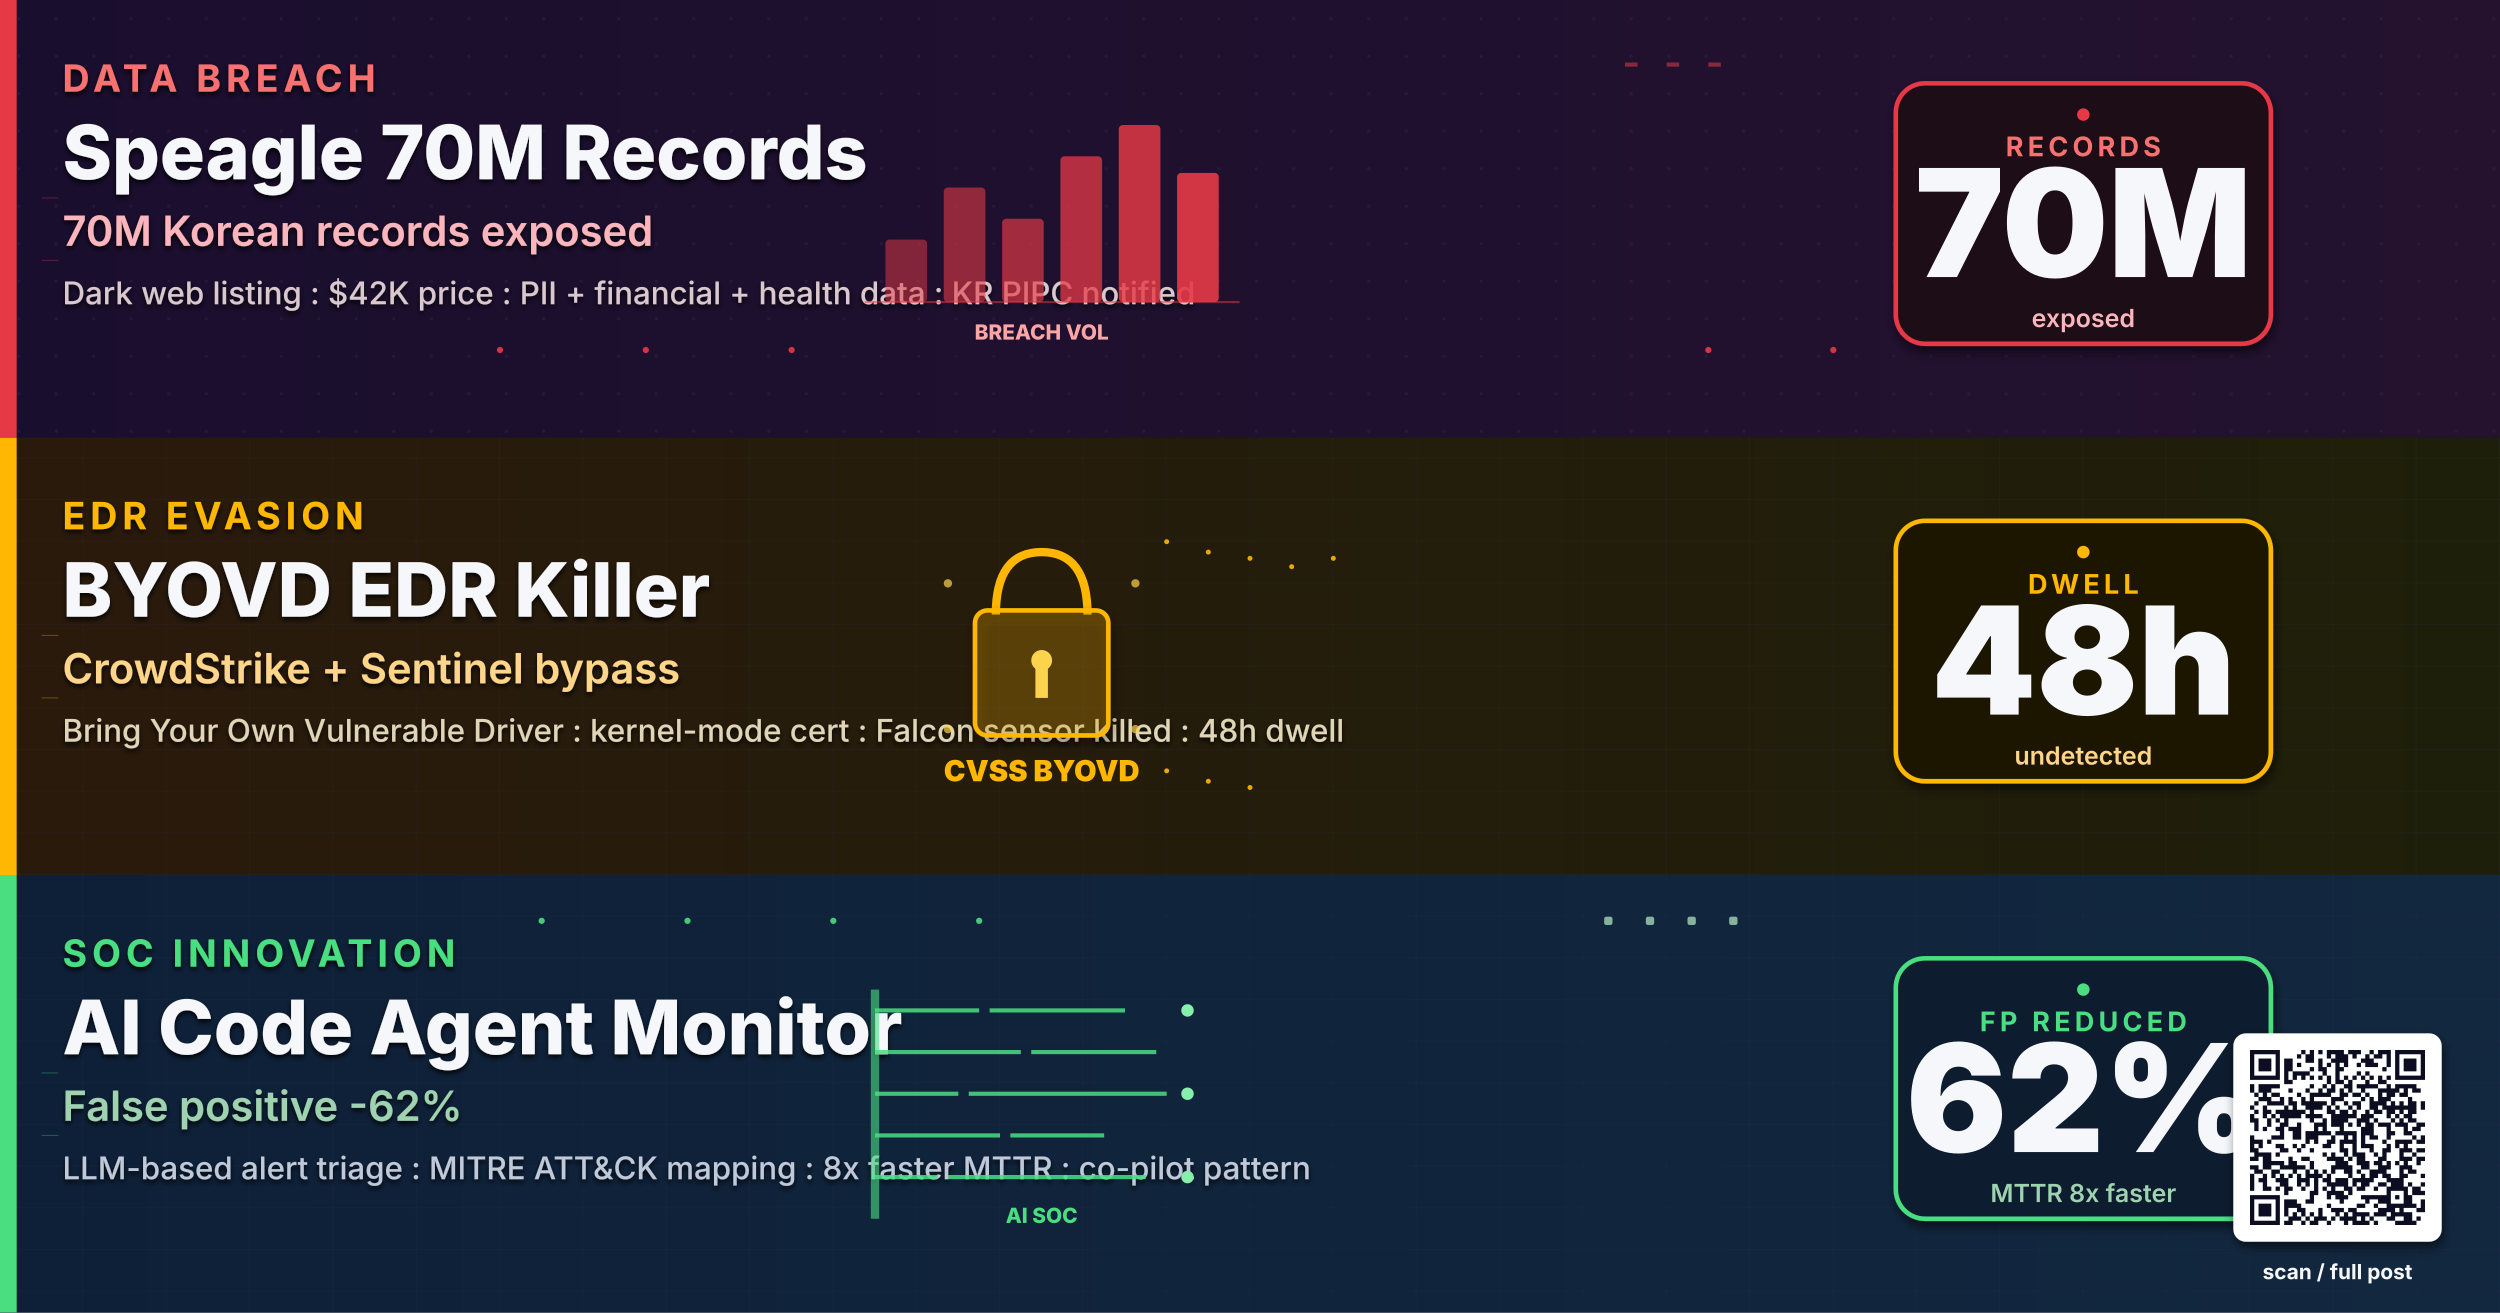
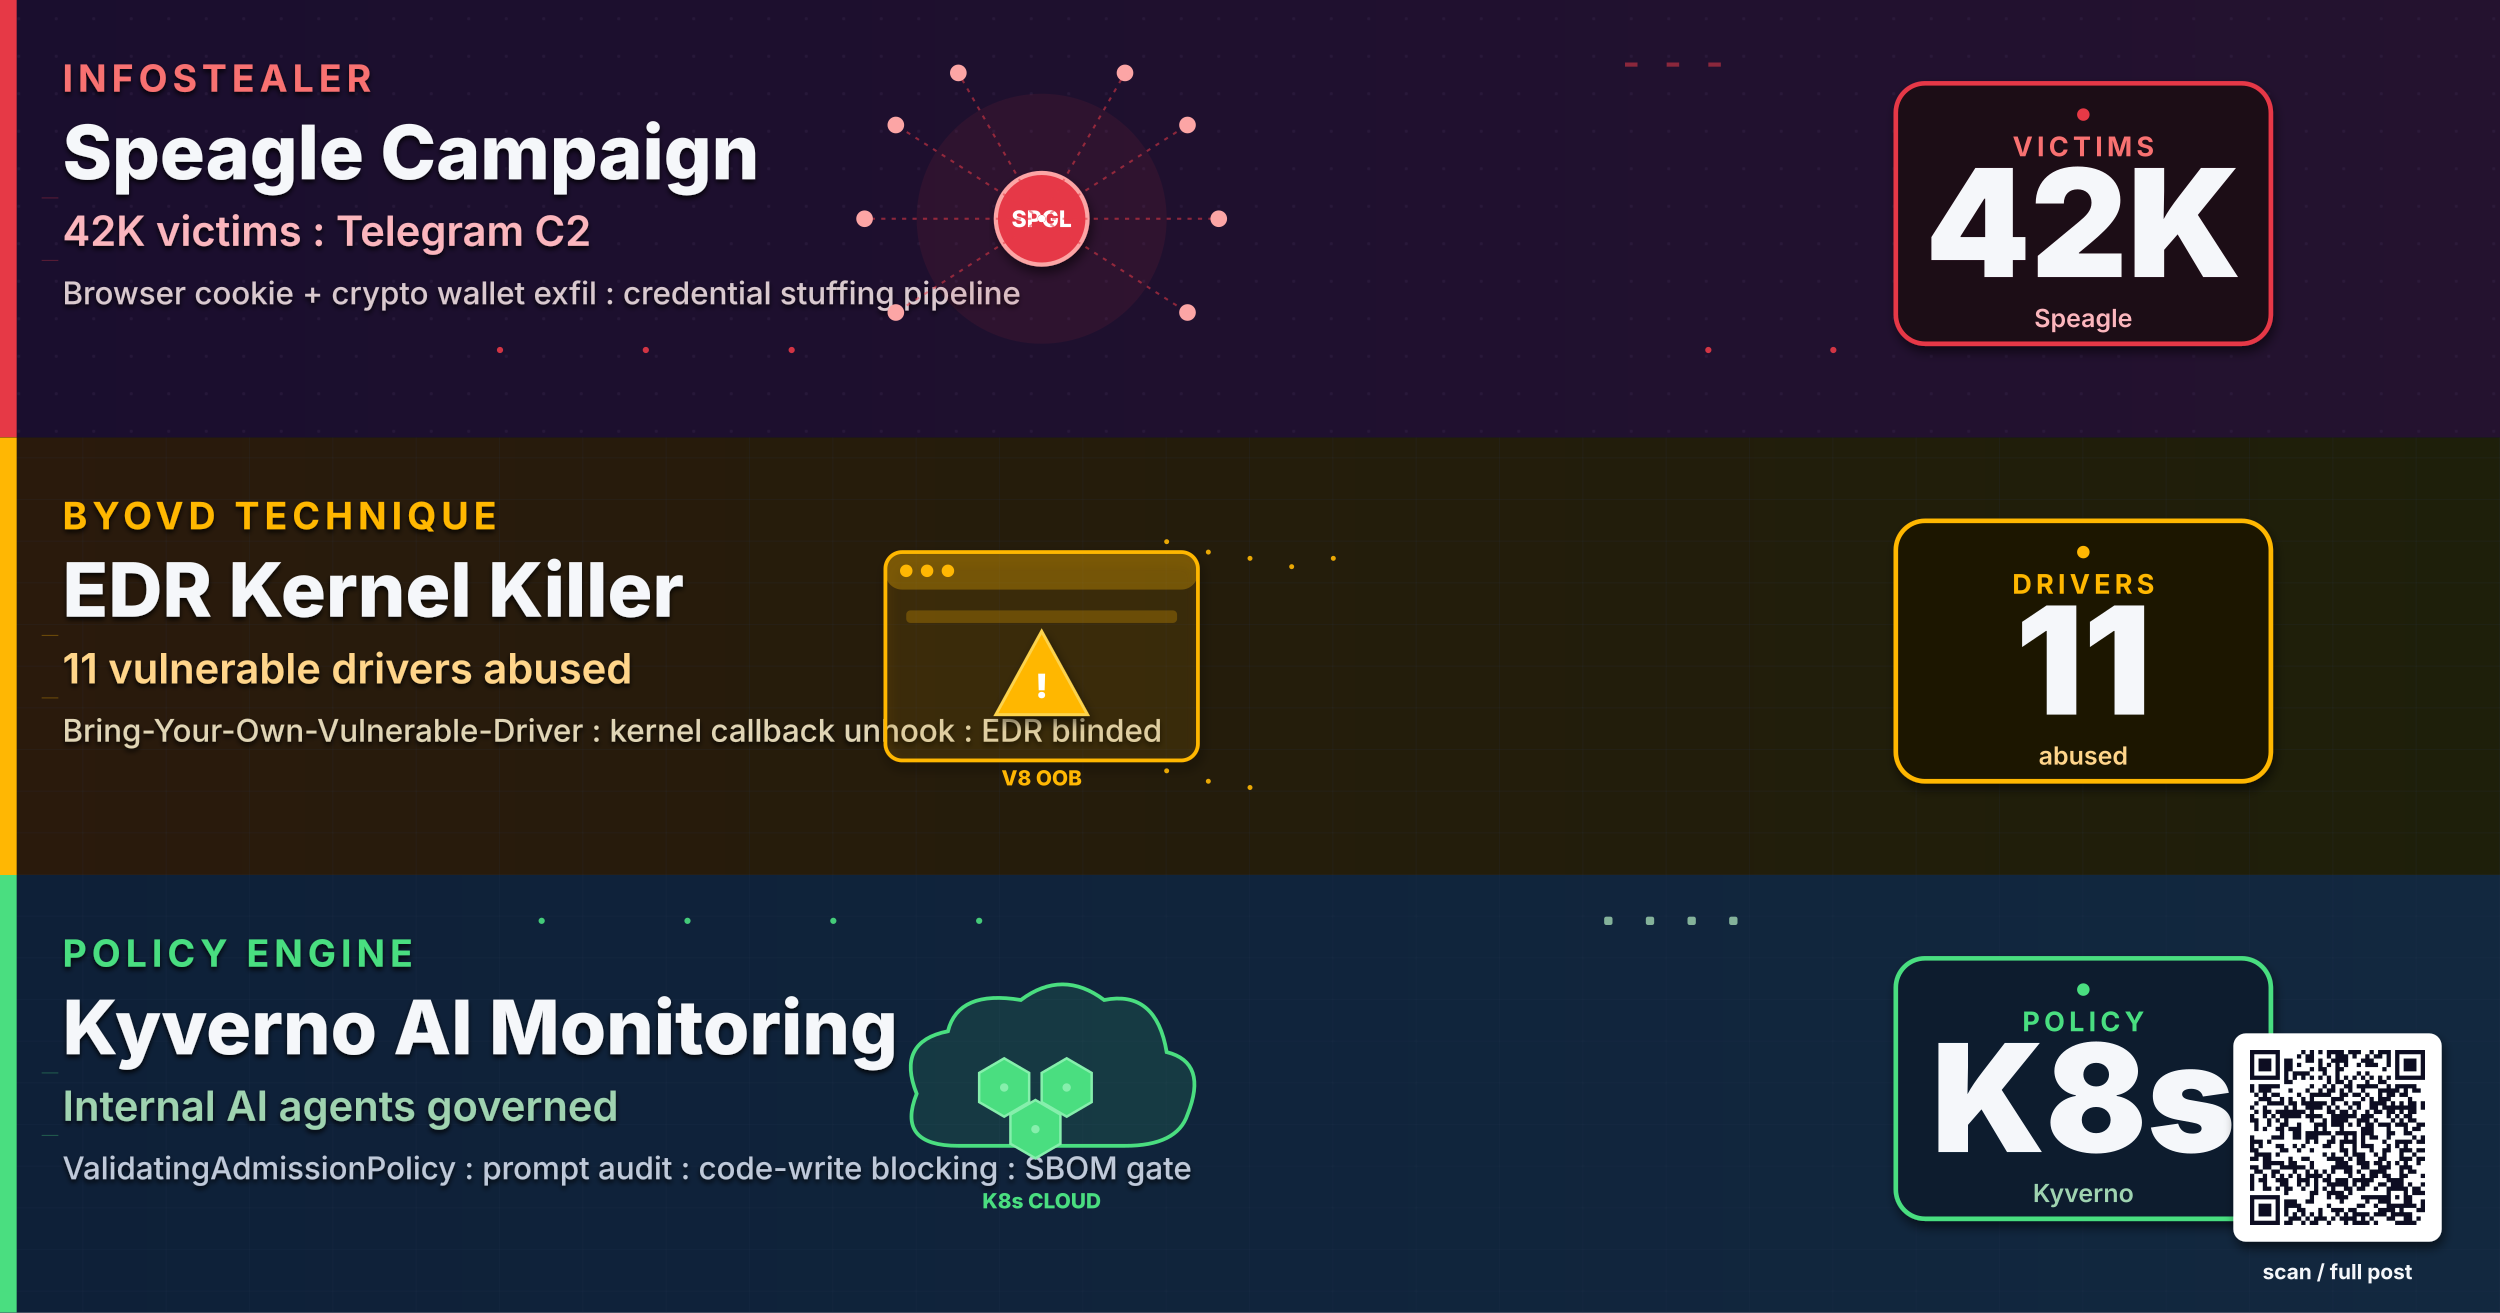
- <svg xmlns="http://www.w3.org/2000/svg" viewBox="0 0 1200 630" width="1200" height="630" role="img" aria-label="Speagle 70M Korean records data breach, BYOVD EDR killer bypasses Falcon Sentinel, AI code agent SOC monitoring">
+ <svg xmlns="http://www.w3.org/2000/svg" viewBox="0 0 1200 630" width="1200" height="630" role="img" aria-label="Speagle infostealer, BYOVD EDR killer, Kyverno AI code agent monitoring">
  <defs>
-     <linearGradient id="bgSpreadF" x1="0%" y1="0%" x2="100%" y2="100%">
+     <linearGradient id="bgSpreadMA06" x1="0%" y1="0%" x2="100%" y2="100%">
      <stop offset="0%" stop-color="#0A1226" />
      <stop offset="50%" stop-color="#0C1430" />
      <stop offset="100%" stop-color="#131038" />
    </linearGradient>
-     <linearGradient id="bandAF" x1="0%" y1="0%" x2="100%" y2="0%">
+     <linearGradient id="bandAMA06" x1="0%" y1="0%" x2="100%" y2="0%">
      <stop offset="0%" stop-color="#1A0E2E" />
      <stop offset="100%" stop-color="#24122F" />
    </linearGradient>
-     <linearGradient id="bandBF" x1="0%" y1="0%" x2="100%" y2="0%">
+     <linearGradient id="bandBMA06" x1="0%" y1="0%" x2="100%" y2="0%">
      <stop offset="0%" stop-color="#2A1A0C" />
      <stop offset="100%" stop-color="#1E1F0A" />
    </linearGradient>
-     <linearGradient id="bandCF" x1="0%" y1="0%" x2="100%" y2="0%">
+     <linearGradient id="bandCMA06" x1="0%" y1="0%" x2="100%" y2="0%">
      <stop offset="0%" stop-color="#0E2038" />
      <stop offset="100%" stop-color="#12283F" />
    </linearGradient>
    <filter id="softShadow" x="-10%" y="-10%" width="130%" height="130%">
      <feGaussianBlur in="SourceAlpha" stdDeviation="2.5" />
      <feOffset dx="1" dy="3" />
      <feComponentTransfer>
        <feFuncA type="linear" slope="0.55" />
      </feComponentTransfer>
      <feMerge>
        <feMergeNode />
        <feMergeNode in="SourceGraphic" />
      </feMerge>
    </filter>
    <filter id="textShadow" x="-5%" y="-5%" width="110%" height="110%">
      <feGaussianBlur in="SourceAlpha" stdDeviation="1.2" />
      <feOffset dx="0" dy="1.5" />
      <feComponentTransfer>
        <feFuncA type="linear" slope="0.85" />
      </feComponentTransfer>
      <feMerge>
        <feMergeNode />
        <feMergeNode in="SourceGraphic" />
      </feMerge>
    </filter>
    <pattern id="ledgerGrid" x="0" y="0" width="40" height="20" patternUnits="userSpaceOnUse">
      <path d="M0 20 L40 20" stroke="#2A3A56" stroke-width="0.4" opacity="0.5" />
      <path d="M40 0 L40 20" stroke="#2A3A56" stroke-width="0.4" opacity="0.5" />
    </pattern>
    <pattern id="circuitDot" x="0" y="0" width="18" height="18" patternUnits="userSpaceOnUse">
      <circle cx="9" cy="9" r="0.8" fill="#3A2A4E" opacity="0.55" />
    </pattern>
  </defs>
-   <rect width="1200" height="630" fill="url(#bgSpreadF)" />
+   <rect width="1200" height="630" fill="url(#bgSpreadMA06)" />
  <g>
-     <rect x="0" y="0" width="1200" height="210" fill="url(#bandAF)" />
+     <rect x="0" y="0" width="1200" height="210" fill="url(#bandAMA06)" />
    <rect x="0" y="0" width="1200" height="210" fill="url(#circuitDot)" opacity="0.6" />
    <rect x="0" y="0" width="8" height="210" fill="#E63946" />
    <g filter="url(#textShadow)">
-       <text x="30" y="44" font-family="Inter, Helvetica, Arial, sans-serif" font-size="18" font-weight="700" letter-spacing="2.4" fill="#F87171">DATA BREACH</text>
-       <text x="30" y="86" font-family="Inter, Helvetica, Arial, sans-serif" font-size="36" font-weight="800" fill="#F5F7FA">Speagle 70M Records</text>
-       <text x="30" y="118" font-family="Inter, Helvetica, Arial, sans-serif" font-size="20" font-weight="600" fill="#FBB6BD">70M Korean records exposed</text>
-       <text x="30" y="146" font-family="Inter, Helvetica, Arial, sans-serif" font-size="15" font-weight="500" fill="#D9C9CE">Dark web listing : $42K price : PII + financial + health data : KR PIPC notified</text>
+       <text x="30" y="44" font-family="Inter, Helvetica, Arial, sans-serif" font-size="18" font-weight="700" letter-spacing="2.4" fill="#F87171">INFOSTEALER</text>
+       <text x="30" y="86" font-family="Inter, Helvetica, Arial, sans-serif" font-size="36" font-weight="800" fill="#F5F7FA">Speagle Campaign</text>
+       <text x="30" y="118" font-family="Inter, Helvetica, Arial, sans-serif" font-size="20" font-weight="600" fill="#FBB6BD">42K victims : Telegram C2</text>
+       <text x="30" y="146" font-family="Inter, Helvetica, Arial, sans-serif" font-size="15" font-weight="500" fill="#D9C9CE">Browser cookie + crypto wallet exfil : credential stuffing pipeline</text>
    </g>
    <g transform="translate(500,105)">
-       <line x1="-85" y1="40" x2="95" y2="40" stroke="#E63946" stroke-width="1" opacity="0.5" />
-       <rect x="-75" y="10" width="20" height="30" rx="2" fill="#E63946" opacity="0.5">
-         <animate attributeName="height" values="20;30;20" dur="1.6s" repeatCount="indefinite" />
-         <animate attributeName="y" values="20;10;20" dur="1.6s" repeatCount="indefinite" />
-       </rect>
-       <rect x="-47" y="-15" width="20" height="55" rx="2" fill="#E63946" opacity="0.58">
-         <animate attributeName="height" values="45;55;45" dur="1.8s" repeatCount="indefinite" />
-         <animate attributeName="y" values="-5;-15;-5" dur="1.8s" repeatCount="indefinite" />
-       </rect>
-       <rect x="-19" y="0" width="20" height="40" rx="2" fill="#E63946" opacity="0.66">
-         <animate attributeName="height" values="30;40;30" dur="2.0s" repeatCount="indefinite" />
-         <animate attributeName="y" values="10;0;10" dur="2.0s" repeatCount="indefinite" />
-       </rect>
-       <rect x="9" y="-30" width="20" height="70" rx="2" fill="#E63946" opacity="0.74">
-         <animate attributeName="height" values="60;70;60" dur="2.2s" repeatCount="indefinite" />
-         <animate attributeName="y" values="-20;-30;-20" dur="2.2s" repeatCount="indefinite" />
-       </rect>
-       <rect x="37" y="-45" width="20" height="85" rx="2" fill="#E63946" opacity="0.82">
-         <animate attributeName="height" values="75;85;75" dur="2.4s" repeatCount="indefinite" />
-         <animate attributeName="y" values="-35;-45;-35" dur="2.4s" repeatCount="indefinite" />
-       </rect>
-       <rect x="65" y="-22" width="20" height="62" rx="2" fill="#E63946" opacity="0.9">
-         <animate attributeName="height" values="52;62;52" dur="2.6s" repeatCount="indefinite" />
-         <animate attributeName="y" values="-12;-22;-12" dur="2.6s" repeatCount="indefinite" />
-       </rect>
-       <text y="58" text-anchor="middle" font-family="Inter, monospace" font-size="10" font-weight="800" fill="#FCA5A5">BREACH VOL</text>
+       <circle r="60" fill="#E63946" fill-opacity="0.08">
+         <animate attributeName="r" values="50;70;50" dur="3s" repeatCount="indefinite" />
+       </circle>
+       <circle r="22" fill="#E63946" stroke="#FCA5A5" stroke-width="2" filter="url(#softShadow)" />
+       <text y="4" text-anchor="middle" font-family="Inter, monospace" font-size="11" font-weight="800" fill="#FFF">SPGL</text>
+       <g stroke="#E63946" stroke-width="1" stroke-dasharray="2 3" fill="none" opacity="0.55">
+         <line x1="0" y1="0" x2="70" y2="-45" />
+         <line x1="0" y1="0" x2="85" y2="0" />
+         <line x1="0" y1="0" x2="70" y2="45" />
+         <line x1="0" y1="0" x2="-70" y2="-45" />
+         <line x1="0" y1="0" x2="-85" y2="0" />
+         <line x1="0" y1="0" x2="-70" y2="45" />
+         <line x1="0" y1="0" x2="40" y2="-70" />
+         <line x1="0" y1="0" x2="-40" y2="-70" />
+       </g>
+       <g fill="#FCA5A5">
+         <circle cx="70" cy="-45" r="4">
+           <animate attributeName="opacity" values="0.3;1;0.3" dur="1.8s" repeatCount="indefinite" />
+         </circle>
+         <circle cx="85" cy="0" r="4">
+           <animate attributeName="opacity" values="0.3;1;0.3" dur="2.1s" repeatCount="indefinite" />
+         </circle>
+         <circle cx="70" cy="45" r="4">
+           <animate attributeName="opacity" values="0.3;1;0.3" dur="2.4s" repeatCount="indefinite" />
+         </circle>
+         <circle cx="-70" cy="-45" r="4">
+           <animate attributeName="opacity" values="0.3;1;0.3" dur="1.9s" repeatCount="indefinite" />
+         </circle>
+         <circle cx="-85" cy="0" r="4">
+           <animate attributeName="opacity" values="0.3;1;0.3" dur="2.3s" repeatCount="indefinite" />
+         </circle>
+         <circle cx="-70" cy="45" r="4">
+           <animate attributeName="opacity" values="0.3;1;0.3" dur="2.0s" repeatCount="indefinite" />
+         </circle>
+         <circle cx="40" cy="-70" r="4">
+           <animate attributeName="opacity" values="0.3;1;0.3" dur="2.5s" repeatCount="indefinite" />
+         </circle>
+         <circle cx="-40" cy="-70" r="4">
+           <animate attributeName="opacity" values="0.3;1;0.3" dur="1.7s" repeatCount="indefinite" />
+         </circle>
+       </g>
+       <g fill="#FFF">
+         <circle r="1.6">
+           <animateMotion path="M0 0 L70 -45" dur="1.9s" repeatCount="indefinite" />
+         </circle>
+         <circle r="1.6">
+           <animateMotion path="M0 0 L85 0" dur="2.1s" repeatCount="indefinite" />
+         </circle>
+         <circle r="1.6">
+           <animateMotion path="M0 0 L-70 -45" dur="2.0s" repeatCount="indefinite" />
+         </circle>
+         <circle r="1.6">
+           <animateMotion path="M0 0 L-85 0" dur="2.3s" repeatCount="indefinite" />
+         </circle>
+       </g>
    </g>
    <g transform="translate(990,105)" filter="url(#softShadow)">
      <rect x="-80" y="-65" width="180" height="125" rx="14" fill="#1E0A14" stroke="#E63946" stroke-width="2.2" />
-       <text x="10" y="-30" text-anchor="middle" font-family="Inter, Helvetica, Arial, sans-serif" font-size="13" font-weight="700" letter-spacing="2" fill="#F87171">RECORDS</text>
-       <text x="10" y="28" text-anchor="middle" font-family="Inter, Helvetica, Arial, sans-serif" font-size="72" font-weight="900" fill="#F5F7FA">70M</text>
-       <text x="10" y="52" text-anchor="middle" font-family="Inter, Helvetica, Arial, sans-serif" font-size="12" font-weight="600" fill="#FBB6BD">exposed</text>
+       <text x="10" y="-30" text-anchor="middle" font-family="Inter, Helvetica, Arial, sans-serif" font-size="13" font-weight="700" letter-spacing="2" fill="#F87171">VICTIMS</text>
+       <text x="10" y="28" text-anchor="middle" font-family="Inter, Helvetica, Arial, sans-serif" font-size="72" font-weight="900" fill="#F5F7FA">42K</text>
+       <text x="10" y="52" text-anchor="middle" font-family="Inter, Helvetica, Arial, sans-serif" font-size="12" font-weight="600" fill="#FBB6BD">Speagle</text>
    </g>
    <g transform="translate(990,105)">
      <circle cx="10" cy="-50" r="3" fill="#E63946">
        <animate attributeName="opacity" values="0.2;1;0.2" dur="1.8s" repeatCount="indefinite" />
      </circle>
    </g>
  </g>
  <g>
-     <rect x="0" y="210" width="1200" height="210" fill="url(#bandBF)" />
+     <rect x="0" y="210" width="1200" height="210" fill="url(#bandBMA06)" />
    <rect x="0" y="210" width="1200" height="210" fill="url(#ledgerGrid)" opacity="0.6" />
    <rect x="0" y="210" width="8" height="210" fill="#FFB703" />
    <g filter="url(#textShadow)">
-       <text x="30" y="254" font-family="Inter, Helvetica, Arial, sans-serif" font-size="18" font-weight="700" letter-spacing="2.4" fill="#FFB703">EDR EVASION</text>
-       <text x="30" y="296" font-family="Inter, Helvetica, Arial, sans-serif" font-size="36" font-weight="800" fill="#F5F7FA">BYOVD EDR Killer</text>
-       <text x="30" y="328" font-family="Inter, Helvetica, Arial, sans-serif" font-size="20" font-weight="600" fill="#FFD58A">CrowdStrike + Sentinel bypass</text>
-       <text x="30" y="356" font-family="Inter, Helvetica, Arial, sans-serif" font-size="15" font-weight="500" fill="#E0D5B6">Bring Your Own Vulnerable Driver : kernel-mode cert : Falcon sensor killed : 48h dwell</text>
+       <text x="30" y="254" font-family="Inter, Helvetica, Arial, sans-serif" font-size="18" font-weight="700" letter-spacing="2.4" fill="#FFB703">BYOVD TECHNIQUE</text>
+       <text x="30" y="296" font-family="Inter, Helvetica, Arial, sans-serif" font-size="36" font-weight="800" fill="#F5F7FA">EDR Kernel Killer</text>
+       <text x="30" y="328" font-family="Inter, Helvetica, Arial, sans-serif" font-size="20" font-weight="600" fill="#FFD58A">11 vulnerable drivers abused</text>
+       <text x="30" y="356" font-family="Inter, Helvetica, Arial, sans-serif" font-size="15" font-weight="500" fill="#E0D5B6">Bring-Your-Own-Vulnerable-Driver : kernel callback unhook : EDR blinded</text>
    </g>
    <g transform="translate(500,315)">
-       <path d="M-22 -20 Q-22 -50 0 -50 Q22 -50 22 -20" stroke="#FFB703" stroke-width="4" fill="none" />
-       <rect x="-32" y="-22" width="64" height="60" rx="6" fill="#FFB703" fill-opacity="0.2" stroke="#FFB703" stroke-width="2.2" filter="url(#softShadow)" />
-       <circle r="5" fill="#FCD34D" cy="2" />
-       <rect x="-3" y="2" width="6" height="18" fill="#FCD34D" />
-       <text y="60" text-anchor="middle" font-family="Inter, monospace" font-size="14" font-weight="900" fill="#FFB703">CVSS BYOVD</text>
-       <g fill="#FCD34D" opacity="0.7">
-         <circle cx="-45" cy="-35" r="2">
-           <animate attributeName="opacity" values="0.2;1;0.2" dur="1.8s" repeatCount="indefinite" />
-         </circle>
-         <circle cx="45" cy="-35" r="2">
-           <animate attributeName="opacity" values="0.2;1;0.2" dur="2.1s" repeatCount="indefinite" />
-         </circle>
-         <circle cx="-45" cy="35" r="2">
-           <animate attributeName="opacity" values="0.2;1;0.2" dur="2.3s" repeatCount="indefinite" />
-         </circle>
-         <circle cx="45" cy="35" r="2">
-           <animate attributeName="opacity" values="0.2;1;0.2" dur="1.9s" repeatCount="indefinite" />
-         </circle>
-       </g>
+       <rect x="-75" y="-50" width="150" height="100" rx="8" fill="#FFB703" fill-opacity="0.08" stroke="#FFB703" stroke-width="1.8" filter="url(#softShadow)" />
+       <rect x="-75" y="-50" width="150" height="18" rx="8" fill="#FFB703" fill-opacity="0.3" />
+       <g fill="#FFB703">
+         <circle cx="-65" cy="-41" r="3" />
+         <circle cx="-55" cy="-41" r="3" />
+         <circle cx="-45" cy="-41" r="3" />
+       </g>
+       <rect x="-65" y="-22" width="130" height="6" rx="2" fill="#FFB703" fill-opacity="0.25" />
+       <g transform="translate(0,10)">
+         <polygon points="0,-22 22,18 -22,18" fill="#FFB703" stroke="#FCD34D" stroke-width="1.4" filter="url(#softShadow)">
+           <animate attributeName="opacity" values="0.7;1;0.7" dur="1.4s" repeatCount="indefinite" />
+         </polygon>
+         <text y="10" text-anchor="middle" font-family="Inter, monospace" font-size="16" font-weight="900" fill="#FFF">!</text>
+       </g>
+       <text y="62" text-anchor="middle" font-family="Inter, monospace" font-size="10" font-weight="800" fill="#FFB703">V8 OOB</text>
    </g>
    <g transform="translate(990,315)" filter="url(#softShadow)">
      <rect x="-80" y="-65" width="180" height="125" rx="14" fill="#1E1805" stroke="#FFB703" stroke-width="2.2" />
-       <text x="10" y="-30" text-anchor="middle" font-family="Inter, Helvetica, Arial, sans-serif" font-size="13" font-weight="700" letter-spacing="2" fill="#FFB703">DWELL</text>
-       <text x="10" y="28" text-anchor="middle" font-family="Inter, Helvetica, Arial, sans-serif" font-size="72" font-weight="900" fill="#F5F7FA">48h</text>
-       <text x="10" y="52" text-anchor="middle" font-family="Inter, Helvetica, Arial, sans-serif" font-size="12" font-weight="600" fill="#FFD58A">undetected</text>
+       <text x="10" y="-30" text-anchor="middle" font-family="Inter, Helvetica, Arial, sans-serif" font-size="13" font-weight="700" letter-spacing="2" fill="#FFB703">DRIVERS</text>
+       <text x="10" y="28" text-anchor="middle" font-family="Inter, Helvetica, Arial, sans-serif" font-size="72" font-weight="900" fill="#F5F7FA">11</text>
+       <text x="10" y="52" text-anchor="middle" font-family="Inter, Helvetica, Arial, sans-serif" font-size="12" font-weight="600" fill="#FFD58A">abused</text>
    </g>
    <g transform="translate(990,315)">
      <circle cx="10" cy="-50" r="3" fill="#FFB703">
        <animate attributeName="opacity" values="0.2;1;0.2" dur="1.8s" repeatCount="indefinite" />
      </circle>
    </g>
  </g>
  <g>
-     <rect x="0" y="420" width="1200" height="210" fill="url(#bandCF)" />
+     <rect x="0" y="420" width="1200" height="210" fill="url(#bandCMA06)" />
    <rect x="0" y="420" width="1200" height="210" fill="url(#ledgerGrid)" opacity="0.6" />
    <rect x="0" y="420" width="8" height="210" fill="#4ADE80" />
    <g filter="url(#textShadow)">
-       <text x="30" y="464" font-family="Inter, Helvetica, Arial, sans-serif" font-size="18" font-weight="700" letter-spacing="2.4" fill="#4ADE80">SOC INNOVATION</text>
-       <text x="30" y="506" font-family="Inter, Helvetica, Arial, sans-serif" font-size="36" font-weight="800" fill="#F5F7FA">AI Code Agent Monitor</text>
-       <text x="30" y="538" font-family="Inter, Helvetica, Arial, sans-serif" font-size="20" font-weight="600" fill="#9FD3B0">False positive -62%</text>
-       <text x="30" y="566" font-family="Inter, Helvetica, Arial, sans-serif" font-size="15" font-weight="500" fill="#BFC9D9">LLM-based alert triage : MITRE ATT&amp;CK mapping : 8x faster MTTR : co-pilot pattern</text>
+       <text x="30" y="464" font-family="Inter, Helvetica, Arial, sans-serif" font-size="18" font-weight="700" letter-spacing="2.4" fill="#4ADE80">POLICY ENGINE</text>
+       <text x="30" y="506" font-family="Inter, Helvetica, Arial, sans-serif" font-size="36" font-weight="800" fill="#F5F7FA">Kyverno AI Monitoring</text>
+       <text x="30" y="538" font-family="Inter, Helvetica, Arial, sans-serif" font-size="20" font-weight="600" fill="#9FD3B0">Internal AI agents governed</text>
+       <text x="30" y="566" font-family="Inter, Helvetica, Arial, sans-serif" font-size="15" font-weight="500" fill="#BFC9D9">ValidatingAdmissionPolicy : prompt audit : code-write blocking : SBOM gate</text>
    </g>
    <g transform="translate(500,525)">
-       <g stroke="#4ADE80" stroke-width="2" opacity="0.85">
-         <line x1="-80" y1="-40" x2="-30" y2="-40" />
-         <line x1="-25" y1="-40" x2="40" y2="-40" />
-         <line x1="-80" y1="-20" x2="-10" y2="-20" />
-         <line x1="-5" y1="-20" x2="55" y2="-20" />
-         <line x1="-80" y1="0" x2="-40" y2="0" />
-         <line x1="-35" y1="0" x2="60" y2="0" />
-         <line x1="-80" y1="20" x2="-20" y2="20" />
-         <line x1="-15" y1="20" x2="30" y2="20" />
-         <line x1="-80" y1="40" x2="-50" y2="40" />
-         <line x1="-45" y1="40" x2="50" y2="40" />
-       </g>
-       <rect x="-82" y="-50" width="4" height="110" fill="#4ADE80" opacity="0.6" />
+       <path d="M-60 0 Q-70 -25 -45 -30 Q-40 -50 -10 -45 Q10 -60 30 -45 Q55 -50 60 -20 Q80 -15 70 10 Q65 25 40 25 L-40 25 Q-70 25 -60 0 Z" fill="#4ADE80" fill-opacity="0.12" stroke="#4ADE80" stroke-width="1.8" />
+       <g fill="#4ADE80" stroke="#86EFAC" stroke-width="1.2">
+         <polygon points="-30,-10 -18,-17 -6,-10 -6,4 -18,11 -30,4" />
+         <polygon points="0,-10 12,-17 24,-10 24,4 12,11 0,4" />
+         <polygon points="-15,10 -3,3 9,10 9,24 -3,31 -15,24" />
+       </g>
      <g fill="#86EFAC">
-         <circle cx="70" cy="-40" r="3">
-           <animate attributeName="opacity" values="0.3;1;0.3" dur="1.6s" repeatCount="indefinite" />
-         </circle>
-         <circle cx="70" cy="0" r="3">
-           <animate attributeName="opacity" values="0.3;1;0.3" dur="2.1s" repeatCount="indefinite" />
-         </circle>
-         <circle cx="70" cy="40" r="3">
-           <animate attributeName="opacity" values="0.3;1;0.3" dur="1.9s" repeatCount="indefinite" />
-         </circle>
-       </g>
-       <text y="62" text-anchor="middle" font-family="Inter, monospace" font-size="10" font-weight="800" fill="#4ADE80">AI SOC</text>
+         <circle cx="-18" cy="-3" r="2" />
+         <circle cx="12" cy="-3" r="2" />
+         <circle cx="-3" cy="17" r="2" />
+       </g>
+       <text y="55" text-anchor="middle" font-family="Inter, monospace" font-size="10" font-weight="800" fill="#4ADE80">K8s CLOUD</text>
    </g>
    <g transform="translate(990,525)" filter="url(#softShadow)">
      <rect x="-80" y="-65" width="180" height="125" rx="14" fill="#0A1B2E" stroke="#4ADE80" stroke-width="2.2" />
-       <text x="10" y="-30" text-anchor="middle" font-family="Inter, Helvetica, Arial, sans-serif" font-size="13" font-weight="700" letter-spacing="2" fill="#4ADE80">FP REDUCED</text>
-       <text x="10" y="28" text-anchor="middle" font-family="Inter, Helvetica, Arial, sans-serif" font-size="72" font-weight="900" fill="#F5F7FA">62%</text>
-       <text x="10" y="52" text-anchor="middle" font-family="Inter, Helvetica, Arial, sans-serif" font-size="12" font-weight="600" fill="#9FD3B0">MTTR 8x faster</text>
+       <text x="10" y="-30" text-anchor="middle" font-family="Inter, Helvetica, Arial, sans-serif" font-size="13" font-weight="700" letter-spacing="2" fill="#4ADE80">POLICY</text>
+       <text x="10" y="28" text-anchor="middle" font-family="Inter, Helvetica, Arial, sans-serif" font-size="72" font-weight="900" fill="#F5F7FA">K8s</text>
+       <text x="10" y="52" text-anchor="middle" font-family="Inter, Helvetica, Arial, sans-serif" font-size="12" font-weight="600" fill="#9FD3B0">Kyverno</text>
    </g>
    <g transform="translate(990,525)">
      <circle cx="10" cy="-50" r="3" fill="#4ADE80">
        <animate attributeName="opacity" values="0.2;1;0.2" dur="1.8s" repeatCount="indefinite" />
      </circle>
    </g>
  </g>
  <g opacity="0.9">
    <g fill="#E63946">
      <circle cx="240" cy="168" r="1.5">
        <animate attributeName="opacity" values="0;1;0" dur="1.8s" repeatCount="indefinite" />
      </circle>
      <circle cx="310" cy="168" r="1.5">
        <animate attributeName="opacity" values="0;1;0" dur="1.6s" begin="0.2s" repeatCount="indefinite" />
      </circle>
      <circle cx="380" cy="168" r="1.5">
        <animate attributeName="opacity" values="0;1;0" dur="2.0s" begin="0.4s" repeatCount="indefinite" />
      </circle>
      <circle cx="820" cy="168" r="1.5">
        <animate attributeName="opacity" values="0;1;0" dur="1.9s" repeatCount="indefinite" />
      </circle>
      <circle cx="880" cy="168" r="1.5">
        <animate attributeName="opacity" values="0;1;0" dur="2.1s" begin="0.3s" repeatCount="indefinite" />
      </circle>
    </g>
    <g fill="#E63946" opacity="0.6">
      <rect x="780" y="30" width="6" height="2">
        <animate attributeName="opacity" values="0.2;1;0.2" dur="1.4s" repeatCount="indefinite" />
      </rect>
      <rect x="800" y="30" width="6" height="2">
        <animate attributeName="opacity" values="0.2;1;0.2" dur="1.2s" begin="0.3s" repeatCount="indefinite" />
      </rect>
      <rect x="820" y="30" width="6" height="2">
        <animate attributeName="opacity" values="0.2;1;0.2" dur="1.6s" begin="0.6s" repeatCount="indefinite" />
      </rect>
    </g>
    <g fill="#FFB703">
      <circle cx="560" cy="260" r="1.2">
        <animate attributeName="opacity" values="0;1;0" dur="1.8s" repeatCount="indefinite" />
      </circle>
      <circle cx="580" cy="265" r="1.2">
        <animate attributeName="opacity" values="0;1;0" dur="1.6s" begin="0.2s" repeatCount="indefinite" />
      </circle>
      <circle cx="600" cy="268" r="1.2">
        <animate attributeName="opacity" values="0;1;0" dur="2.0s" begin="0.4s" repeatCount="indefinite" />
      </circle>
      <circle cx="620" cy="272" r="1.2">
        <animate attributeName="opacity" values="0;1;0" dur="1.7s" begin="0.6s" repeatCount="indefinite" />
      </circle>
      <circle cx="640" cy="268" r="1.2">
        <animate attributeName="opacity" values="0;1;0" dur="1.9s" begin="0.8s" repeatCount="indefinite" />
      </circle>
      <circle cx="560" cy="370" r="1.2">
        <animate attributeName="opacity" values="0;1;0" dur="1.8s" repeatCount="indefinite" />
      </circle>
      <circle cx="580" cy="375" r="1.2">
        <animate attributeName="opacity" values="0;1;0" dur="1.6s" begin="0.2s" repeatCount="indefinite" />
      </circle>
      <circle cx="600" cy="378" r="1.2">
        <animate attributeName="opacity" values="0;1;0" dur="2.0s" begin="0.4s" repeatCount="indefinite" />
      </circle>
    </g>
    <g fill="#4ADE80">
      <circle cx="260" cy="442" r="1.5">
        <animate attributeName="opacity" values="0;1;0" dur="1.5s" repeatCount="indefinite" />
      </circle>
      <circle cx="330" cy="442" r="1.5">
        <animate attributeName="opacity" values="0;1;0" dur="1.7s" begin="0.2s" repeatCount="indefinite" />
      </circle>
      <circle cx="400" cy="442" r="1.5">
        <animate attributeName="opacity" values="0;1;0" dur="1.9s" begin="0.4s" repeatCount="indefinite" />
      </circle>
      <circle cx="470" cy="442" r="1.5">
        <animate attributeName="opacity" values="0;1;0" dur="1.6s" begin="0.6s" repeatCount="indefinite" />
      </circle>
    </g>
    <g fill="#9FD3B0" opacity="0.9">
      <rect x="770" y="440" width="4" height="4" rx="1">
        <animate attributeName="opacity" values="0.3;1;0.3" dur="1.4s" repeatCount="indefinite" />
      </rect>
      <rect x="790" y="440" width="4" height="4" rx="1">
        <animate attributeName="opacity" values="0.3;1;0.3" dur="1.2s" begin="0.3s" repeatCount="indefinite" />
      </rect>
      <rect x="810" y="440" width="4" height="4" rx="1">
        <animate attributeName="opacity" values="0.3;1;0.3" dur="1.6s" begin="0.6s" repeatCount="indefinite" />
      </rect>
      <rect x="830" y="440" width="4" height="4" rx="1">
        <animate attributeName="opacity" values="0.3;1;0.3" dur="1.3s" begin="0.9s" repeatCount="indefinite" />
      </rect>
    </g>
    <g stroke="#E63946" stroke-width="0.5" stroke-opacity="0.35" fill="none">
      <path d="M20 95 L28 95">
        <animate attributeName="stroke-opacity" values="0;0.7;0" dur="2s" repeatCount="indefinite" />
      </path>
      <path d="M20 125 L28 125">
        <animate attributeName="stroke-opacity" values="0;0.7;0" dur="2.2s" begin="0.3s" repeatCount="indefinite" />
      </path>
    </g>
    <g stroke="#FFB703" stroke-width="0.5" stroke-opacity="0.35" fill="none">
      <path d="M20 305 L28 305">
        <animate attributeName="stroke-opacity" values="0;0.7;0" dur="2s" repeatCount="indefinite" />
      </path>
      <path d="M20 335 L28 335">
        <animate attributeName="stroke-opacity" values="0;0.7;0" dur="2.2s" begin="0.3s" repeatCount="indefinite" />
      </path>
    </g>
    <g stroke="#4ADE80" stroke-width="0.5" stroke-opacity="0.35" fill="none">
      <path d="M20 515 L28 515">
        <animate attributeName="stroke-opacity" values="0;0.7;0" dur="2s" repeatCount="indefinite" />
      </path>
      <path d="M20 545 L28 545">
        <animate attributeName="stroke-opacity" values="0;0.7;0" dur="2.2s" begin="0.3s" repeatCount="indefinite" />
      </path>
    </g>
  </g>
  <g transform="translate(1080,504)" filter="url(#softShadow)">
    <rect x="-8" y="-8" width="100" height="100" rx="6" fill="#FFFFFF" />
    <path fill="#0A1020" d="M0.0 0.0h14.341v2.049h-14.341z M24.585 0.0h2.049v2.049h-2.049z M28.683 0.0h2.049v2.049h-2.049z M32.78 0.0h2.049v2.049h-2.049z M36.878 0.0h8.195v2.049h-8.195z M47.122 0.0h6.146v2.049h-6.146z M57.366 0.0h2.049v2.049h-2.049z M61.463 0.0h6.146v2.049h-6.146z M69.659 0.0h14.341v2.049h-14.341z M0.0 2.049h2.049v2.049h-2.049z M12.293 2.049h2.049v2.049h-2.049z M22.537 2.049h2.049v2.049h-2.049z M26.634 2.049h4.098v2.049h-4.098z M36.878 2.049h2.049v2.049h-2.049z M40.976 2.049h6.146v2.049h-6.146z M49.171 2.049h2.049v2.049h-2.049z M55.317 2.049h2.049v2.049h-2.049z M59.415 2.049h4.098v2.049h-4.098z M65.561 2.049h2.049v2.049h-2.049z M69.659 2.049h2.049v2.049h-2.049z M81.951 2.049h2.049v2.049h-2.049z M0.0 4.098h2.049v2.049h-2.049z M4.098 4.098h6.146v2.049h-6.146z M12.293 4.098h2.049v2.049h-2.049z M16.39 4.098h4.098v2.049h-4.098z M26.634 4.098h4.098v2.049h-4.098z M32.78 4.098h2.049v2.049h-2.049z M38.927 4.098h8.195v2.049h-8.195z M53.268 4.098h6.146v2.049h-6.146z M65.561 4.098h2.049v2.049h-2.049z M69.659 4.098h2.049v2.049h-2.049z M73.756 4.098h6.146v2.049h-6.146z M81.951 4.098h2.049v2.049h-2.049z M0.0 6.146h2.049v2.049h-2.049z M4.098 6.146h6.146v2.049h-6.146z M12.293 6.146h2.049v2.049h-2.049z M16.39 6.146h4.098v2.049h-4.098z M22.537 6.146h2.049v2.049h-2.049z M32.78 6.146h2.049v2.049h-2.049z M36.878 6.146h2.049v2.049h-2.049z M40.976 6.146h2.049v2.049h-2.049z M45.073 6.146h2.049v2.049h-2.049z M51.22 6.146h2.049v2.049h-2.049z M55.317 6.146h6.146v2.049h-6.146z M65.561 6.146h2.049v2.049h-2.049z M69.659 6.146h2.049v2.049h-2.049z M73.756 6.146h6.146v2.049h-6.146z M81.951 6.146h2.049v2.049h-2.049z M0.0 8.195h2.049v2.049h-2.049z M4.098 8.195h6.146v2.049h-6.146z M12.293 8.195h2.049v2.049h-2.049z M16.39 8.195h4.098v2.049h-4.098z M28.683 8.195h2.049v2.049h-2.049z M32.78 8.195h4.098v2.049h-4.098z M40.976 8.195h4.098v2.049h-4.098z M63.512 8.195h2.049v2.049h-2.049z M69.659 8.195h2.049v2.049h-2.049z M73.756 8.195h6.146v2.049h-6.146z M81.951 8.195h2.049v2.049h-2.049z M0.0 10.244h2.049v2.049h-2.049z M12.293 10.244h2.049v2.049h-2.049z M16.39 10.244h2.049v2.049h-2.049z M20.488 10.244h8.195v2.049h-8.195z M34.829 10.244h2.049v2.049h-2.049z M40.976 10.244h2.049v2.049h-2.049z M51.22 10.244h2.049v2.049h-2.049z M55.317 10.244h2.049v2.049h-2.049z M69.659 10.244h2.049v2.049h-2.049z M81.951 10.244h2.049v2.049h-2.049z M0.0 12.293h14.341v2.049h-14.341z M16.39 12.293h2.049v2.049h-2.049z M20.488 12.293h2.049v2.049h-2.049z M24.585 12.293h2.049v2.049h-2.049z M28.683 12.293h2.049v2.049h-2.049z M32.78 12.293h2.049v2.049h-2.049z M36.878 12.293h2.049v2.049h-2.049z M40.976 12.293h2.049v2.049h-2.049z M45.073 12.293h2.049v2.049h-2.049z M49.171 12.293h2.049v2.049h-2.049z M53.268 12.293h2.049v2.049h-2.049z M57.366 12.293h2.049v2.049h-2.049z M61.463 12.293h2.049v2.049h-2.049z M65.561 12.293h2.049v2.049h-2.049z M69.659 12.293h14.341v2.049h-14.341z M16.39 14.341h4.098v2.049h-4.098z M36.878 14.341h2.049v2.049h-2.049z M40.976 14.341h4.098v2.049h-4.098z M47.122 14.341h2.049v2.049h-2.049z M55.317 14.341h2.049v2.049h-2.049z M61.463 14.341h4.098v2.049h-4.098z M0.0 16.39h2.049v2.049h-2.049z M4.098 16.39h10.244v2.049h-10.244z M28.683 16.39h2.049v2.049h-2.049z M34.829 16.39h2.049v2.049h-2.049z M38.927 16.39h2.049v2.049h-2.049z M45.073 16.39h4.098v2.049h-4.098z M51.22 16.39h10.244v2.049h-10.244z M65.561 16.39h2.049v2.049h-2.049z M69.659 16.39h10.244v2.049h-10.244z M0.0 18.439h2.049v2.049h-2.049z M4.098 18.439h6.146v2.049h-6.146z M18.439 18.439h2.049v2.049h-2.049z M26.634 18.439h2.049v2.049h-2.049z M32.78 18.439h2.049v2.049h-2.049z M36.878 18.439h4.098v2.049h-4.098z M43.024 18.439h2.049v2.049h-2.049z M47.122 18.439h2.049v2.049h-2.049z M53.268 18.439h2.049v2.049h-2.049z M61.463 18.439h10.244v2.049h-10.244z M73.756 18.439h2.049v2.049h-2.049z M77.854 18.439h4.098v2.049h-4.098z M2.049 20.488h2.049v2.049h-2.049z M6.146 20.488h2.049v2.049h-2.049z M10.244 20.488h4.098v2.049h-4.098z M22.537 20.488h2.049v2.049h-2.049z M28.683 20.488h10.244v2.049h-10.244z M43.024 20.488h4.098v2.049h-4.098z M49.171 20.488h4.098v2.049h-4.098z M55.317 20.488h2.049v2.049h-2.049z M61.463 20.488h2.049v2.049h-2.049z M65.561 20.488h4.098v2.049h-4.098z M71.707 20.488h4.098v2.049h-4.098z M4.098 22.537h6.146v2.049h-6.146z M14.341 22.537h2.049v2.049h-2.049z M18.439 22.537h2.049v2.049h-2.049z M24.585 22.537h2.049v2.049h-2.049z M28.683 22.537h2.049v2.049h-2.049z M38.927 22.537h6.146v2.049h-6.146z M53.268 22.537h2.049v2.049h-2.049z M57.366 22.537h2.049v2.049h-2.049z M61.463 22.537h6.146v2.049h-6.146z M75.805 22.537h2.049v2.049h-2.049z M2.049 24.585h2.049v2.049h-2.049z M8.195 24.585h8.195v2.049h-8.195z M18.439 24.585h4.098v2.049h-4.098z M24.585 24.585h12.293v2.049h-12.293z M38.927 24.585h2.049v2.049h-2.049z M45.073 24.585h2.049v2.049h-2.049z M49.171 24.585h4.098v2.049h-4.098z M57.366 24.585h8.195v2.049h-8.195z M67.61 24.585h2.049v2.049h-2.049z M71.707 24.585h2.049v2.049h-2.049z M75.805 24.585h4.098v2.049h-4.098z M81.951 24.585h2.049v2.049h-2.049z M0.0 26.634h2.049v2.049h-2.049z M6.146 26.634h2.049v2.049h-2.049z M16.39 26.634h2.049v2.049h-2.049z M20.488 26.634h2.049v2.049h-2.049z M26.634 26.634h8.195v2.049h-8.195z M36.878 26.634h2.049v2.049h-2.049z M40.976 26.634h2.049v2.049h-2.049z M47.122 26.634h2.049v2.049h-2.049z M51.22 26.634h2.049v2.049h-2.049z M57.366 26.634h4.098v2.049h-4.098z M63.512 26.634h16.39v2.049h-16.39z M81.951 26.634h2.049v2.049h-2.049z M2.049 28.683h2.049v2.049h-2.049z M6.146 28.683h4.098v2.049h-4.098z M12.293 28.683h14.341v2.049h-14.341z M28.683 28.683h2.049v2.049h-2.049z M36.878 28.683h4.098v2.049h-4.098z M43.024 28.683h4.098v2.049h-4.098z M49.171 28.683h2.049v2.049h-2.049z M55.317 28.683h2.049v2.049h-2.049z M59.415 28.683h4.098v2.049h-4.098z M65.561 28.683h4.098v2.049h-4.098z M71.707 28.683h2.049v2.049h-2.049z M75.805 28.683h4.098v2.049h-4.098z M0.0 30.732h2.049v2.049h-2.049z M6.146 30.732h2.049v2.049h-2.049z M10.244 30.732h2.049v2.049h-2.049z M14.341 30.732h10.244v2.049h-10.244z M26.634 30.732h8.195v2.049h-8.195z M38.927 30.732h12.293v2.049h-12.293z M53.268 30.732h6.146v2.049h-6.146z M65.561 30.732h2.049v2.049h-2.049z M69.659 30.732h2.049v2.049h-2.049z M73.756 30.732h4.098v2.049h-4.098z M0.0 32.78h4.098v2.049h-4.098z M8.195 32.78h2.049v2.049h-2.049z M12.293 32.78h2.049v2.049h-2.049z M16.39 32.78h2.049v2.049h-2.049z M28.683 32.78h2.049v2.049h-2.049z M34.829 32.78h2.049v2.049h-2.049z M38.927 32.78h8.195v2.049h-8.195z M51.22 32.78h6.146v2.049h-6.146z M59.415 32.78h2.049v2.049h-2.049z M67.61 32.78h2.049v2.049h-2.049z M71.707 32.78h2.049v2.049h-2.049z M75.805 32.78h4.098v2.049h-4.098z M2.049 34.829h2.049v2.049h-2.049z M8.195 34.829h2.049v2.049h-2.049z M14.341 34.829h4.098v2.049h-4.098z M22.537 34.829h2.049v2.049h-2.049z M30.732 34.829h6.146v2.049h-6.146z M38.927 34.829h6.146v2.049h-6.146z M47.122 34.829h2.049v2.049h-2.049z M51.22 34.829h2.049v2.049h-2.049z M55.317 34.829h4.098v2.049h-4.098z M61.463 34.829h6.146v2.049h-6.146z M69.659 34.829h6.146v2.049h-6.146z M79.902 34.829h4.098v2.049h-4.098z M2.049 36.878h2.049v2.049h-2.049z M6.146 36.878h2.049v2.049h-2.049z M12.293 36.878h4.098v2.049h-4.098z M18.439 36.878h6.146v2.049h-6.146z M30.732 36.878h2.049v2.049h-2.049z M34.829 36.878h2.049v2.049h-2.049z M43.024 36.878h2.049v2.049h-2.049z M53.268 36.878h6.146v2.049h-6.146z M65.561 36.878h2.049v2.049h-2.049z M73.756 36.878h2.049v2.049h-2.049z M77.854 36.878h4.098v2.049h-4.098z M14.341 38.927h2.049v2.049h-2.049z M20.488 38.927h4.098v2.049h-4.098z M26.634 38.927h12.293v2.049h-12.293z M40.976 38.927h10.244v2.049h-10.244z M53.268 38.927h6.146v2.049h-6.146z M65.561 38.927h4.098v2.049h-4.098z M73.756 38.927h4.098v2.049h-4.098z M0.0 40.976h2.049v2.049h-2.049z M10.244 40.976h6.146v2.049h-6.146z M20.488 40.976h4.098v2.049h-4.098z M26.634 40.976h6.146v2.049h-6.146z M38.927 40.976h2.049v2.049h-2.049z M45.073 40.976h2.049v2.049h-2.049z M49.171 40.976h2.049v2.049h-2.049z M53.268 40.976h2.049v2.049h-2.049z M57.366 40.976h4.098v2.049h-4.098z M65.561 40.976h2.049v2.049h-2.049z M77.854 40.976h2.049v2.049h-2.049z M81.951 40.976h2.049v2.049h-2.049z M0.0 43.024h6.146v2.049h-6.146z M8.195 43.024h2.049v2.049h-2.049z M26.634 43.024h2.049v2.049h-2.049z M30.732 43.024h2.049v2.049h-2.049z M36.878 43.024h4.098v2.049h-4.098z M43.024 43.024h8.195v2.049h-8.195z M53.268 43.024h2.049v2.049h-2.049z M63.512 43.024h2.049v2.049h-2.049z M69.659 43.024h8.195v2.049h-8.195z M79.902 43.024h4.098v2.049h-4.098z M0.0 45.073h2.049v2.049h-2.049z M4.098 45.073h2.049v2.049h-2.049z M12.293 45.073h4.098v2.049h-4.098z M20.488 45.073h2.049v2.049h-2.049z M24.585 45.073h2.049v2.049h-2.049z M34.829 45.073h4.098v2.049h-4.098z M43.024 45.073h2.049v2.049h-2.049z M49.171 45.073h2.049v2.049h-2.049z M53.268 45.073h6.146v2.049h-6.146z M65.561 45.073h2.049v2.049h-2.049z M69.659 45.073h2.049v2.049h-2.049z M73.756 45.073h2.049v2.049h-2.049z M0.0 47.122h4.098v2.049h-4.098z M14.341 47.122h4.098v2.049h-4.098z M22.537 47.122h2.049v2.049h-2.049z M28.683 47.122h2.049v2.049h-2.049z M43.024 47.122h4.098v2.049h-4.098z M49.171 47.122h2.049v2.049h-2.049z M57.366 47.122h2.049v2.049h-2.049z M63.512 47.122h4.098v2.049h-4.098z M71.707 47.122h6.146v2.049h-6.146z M79.902 47.122h4.098v2.049h-4.098z M2.049 49.171h8.195v2.049h-8.195z M12.293 49.171h2.049v2.049h-2.049z M34.829 49.171h2.049v2.049h-2.049z M38.927 49.171h2.049v2.049h-2.049z M45.073 49.171h2.049v2.049h-2.049z M49.171 49.171h6.146v2.049h-6.146z M59.415 49.171h2.049v2.049h-2.049z M63.512 49.171h2.049v2.049h-2.049z M71.707 49.171h2.049v2.049h-2.049z M77.854 49.171h2.049v2.049h-2.049z M0.0 51.22h4.098v2.049h-4.098z M6.146 51.22h4.098v2.049h-4.098z M18.439 51.22h2.049v2.049h-2.049z M24.585 51.22h4.098v2.049h-4.098z M36.878 51.22h8.195v2.049h-8.195z M47.122 51.22h2.049v2.049h-2.049z M51.22 51.22h4.098v2.049h-4.098z M61.463 51.22h4.098v2.049h-4.098z M71.707 51.22h6.146v2.049h-6.146z M79.902 51.22h4.098v2.049h-4.098z M6.146 53.268h10.244v2.049h-10.244z M18.439 53.268h4.098v2.049h-4.098z M28.683 53.268h2.049v2.049h-2.049z M40.976 53.268h6.146v2.049h-6.146z M51.22 53.268h6.146v2.049h-6.146z M59.415 53.268h4.098v2.049h-4.098z M65.561 53.268h2.049v2.049h-2.049z M69.659 53.268h2.049v2.049h-2.049z M73.756 53.268h2.049v2.049h-2.049z M79.902 53.268h2.049v2.049h-2.049z M0.0 55.317h4.098v2.049h-4.098z M6.146 55.317h4.098v2.049h-4.098z M14.341 55.317h12.293v2.049h-12.293z M28.683 55.317h2.049v2.049h-2.049z M38.927 55.317h10.244v2.049h-10.244z M53.268 55.317h4.098v2.049h-4.098z M61.463 55.317h6.146v2.049h-6.146z M71.707 55.317h6.146v2.049h-6.146z M2.049 57.366h4.098v2.049h-4.098z M10.244 57.366h4.098v2.049h-4.098z M20.488 57.366h2.049v2.049h-2.049z M26.634 57.366h2.049v2.049h-2.049z M30.732 57.366h2.049v2.049h-2.049z M34.829 57.366h2.049v2.049h-2.049z M38.927 57.366h2.049v2.049h-2.049z M45.073 57.366h4.098v2.049h-4.098z M51.22 57.366h2.049v2.049h-2.049z M57.366 57.366h8.195v2.049h-8.195z M71.707 57.366h2.049v2.049h-2.049z M75.805 57.366h4.098v2.049h-4.098z M0.0 59.415h2.049v2.049h-2.049z M6.146 59.415h2.049v2.049h-2.049z M10.244 59.415h2.049v2.049h-2.049z M14.341 59.415h2.049v2.049h-2.049z M18.439 59.415h2.049v2.049h-2.049z M22.537 59.415h2.049v2.049h-2.049z M26.634 59.415h8.195v2.049h-8.195z M36.878 59.415h2.049v2.049h-2.049z M47.122 59.415h2.049v2.049h-2.049z M53.268 59.415h2.049v2.049h-2.049z M57.366 59.415h4.098v2.049h-4.098z M63.512 59.415h4.098v2.049h-4.098z M71.707 59.415h4.098v2.049h-4.098z M81.951 59.415h2.049v2.049h-2.049z M0.0 61.463h2.049v2.049h-2.049z M4.098 61.463h4.098v2.049h-4.098z M12.293 61.463h6.146v2.049h-6.146z M22.537 61.463h6.146v2.049h-6.146z M30.732 61.463h2.049v2.049h-2.049z M34.829 61.463h4.098v2.049h-4.098z M40.976 61.463h6.146v2.049h-6.146z M49.171 61.463h10.244v2.049h-10.244z M65.561 61.463h8.195v2.049h-8.195z M0.0 63.512h2.049v2.049h-2.049z M6.146 63.512h2.049v2.049h-2.049z M14.341 63.512h4.098v2.049h-4.098z M22.537 63.512h2.049v2.049h-2.049z M26.634 63.512h2.049v2.049h-2.049z M30.732 63.512h2.049v2.049h-2.049z M36.878 63.512h10.244v2.049h-10.244z M49.171 63.512h2.049v2.049h-2.049z M53.268 63.512h4.098v2.049h-4.098z M61.463 63.512h4.098v2.049h-4.098z M67.61 63.512h6.146v2.049h-6.146z M75.805 63.512h2.049v2.049h-2.049z M81.951 63.512h2.049v2.049h-2.049z M0.0 65.561h2.049v2.049h-2.049z M6.146 65.561h4.098v2.049h-4.098z M12.293 65.561h2.049v2.049h-2.049z M16.39 65.561h4.098v2.049h-4.098z M24.585 65.561h2.049v2.049h-2.049z M30.732 65.561h2.049v2.049h-2.049z M34.829 65.561h2.049v2.049h-2.049z M38.927 65.561h2.049v2.049h-2.049z M45.073 65.561h4.098v2.049h-4.098z M51.22 65.561h4.098v2.049h-4.098z M59.415 65.561h2.049v2.049h-2.049z M65.561 65.561h10.244v2.049h-10.244z M77.854 65.561h4.098v2.049h-4.098z M16.39 67.61h2.049v2.049h-2.049z M28.683 67.61h4.098v2.049h-4.098z M36.878 67.61h8.195v2.049h-8.195z M47.122 67.61h2.049v2.049h-2.049z M65.561 67.61h2.049v2.049h-2.049z M73.756 67.61h2.049v2.049h-2.049z M77.854 67.61h6.146v2.049h-6.146z M0.0 69.659h14.341v2.049h-14.341z M28.683 69.659h2.049v2.049h-2.049z M36.878 69.659h2.049v2.049h-2.049z M40.976 69.659h6.146v2.049h-6.146z M53.268 69.659h14.341v2.049h-14.341z M69.659 69.659h2.049v2.049h-2.049z M73.756 69.659h4.098v2.049h-4.098z M0.0 71.707h2.049v2.049h-2.049z M12.293 71.707h2.049v2.049h-2.049z M16.39 71.707h6.146v2.049h-6.146z M26.634 71.707h4.098v2.049h-4.098z M43.024 71.707h2.049v2.049h-2.049z M55.317 71.707h2.049v2.049h-2.049z M61.463 71.707h6.146v2.049h-6.146z M73.756 71.707h4.098v2.049h-4.098z M81.951 71.707h2.049v2.049h-2.049z M0.0 73.756h2.049v2.049h-2.049z M4.098 73.756h6.146v2.049h-6.146z M12.293 73.756h2.049v2.049h-2.049z M16.39 73.756h8.195v2.049h-8.195z M36.878 73.756h2.049v2.049h-2.049z M51.22 73.756h4.098v2.049h-4.098z M59.415 73.756h2.049v2.049h-2.049z M65.561 73.756h14.341v2.049h-14.341z M81.951 73.756h2.049v2.049h-2.049z M0.0 75.805h2.049v2.049h-2.049z M4.098 75.805h6.146v2.049h-6.146z M12.293 75.805h2.049v2.049h-2.049z M16.39 75.805h2.049v2.049h-2.049z M22.537 75.805h4.098v2.049h-4.098z M32.78 75.805h2.049v2.049h-2.049z M38.927 75.805h6.146v2.049h-6.146z M47.122 75.805h4.098v2.049h-4.098z M61.463 75.805h8.195v2.049h-8.195z M71.707 75.805h2.049v2.049h-2.049z M79.902 75.805h4.098v2.049h-4.098z M0.0 77.854h2.049v2.049h-2.049z M4.098 77.854h6.146v2.049h-6.146z M12.293 77.854h2.049v2.049h-2.049z M16.39 77.854h2.049v2.049h-2.049z M20.488 77.854h2.049v2.049h-2.049z M24.585 77.854h2.049v2.049h-2.049z M28.683 77.854h2.049v2.049h-2.049z M32.78 77.854h2.049v2.049h-2.049z M40.976 77.854h2.049v2.049h-2.049z M45.073 77.854h2.049v2.049h-2.049z M49.171 77.854h8.195v2.049h-8.195z M59.415 77.854h6.146v2.049h-6.146z M67.61 77.854h10.244v2.049h-10.244z M0.0 79.902h2.049v2.049h-2.049z M12.293 79.902h2.049v2.049h-2.049z M18.439 79.902h6.146v2.049h-6.146z M26.634 79.902h2.049v2.049h-2.049z M30.732 79.902h6.146v2.049h-6.146z M38.927 79.902h2.049v2.049h-2.049z M43.024 79.902h8.195v2.049h-8.195z M53.268 79.902h2.049v2.049h-2.049z M57.366 79.902h2.049v2.049h-2.049z M65.561 79.902h4.098v2.049h-4.098z M73.756 79.902h4.098v2.049h-4.098z M79.902 79.902h2.049v2.049h-2.049z M0.0 81.951h14.341v2.049h-14.341z M16.39 81.951h4.098v2.049h-4.098z M24.585 81.951h2.049v2.049h-2.049z M28.683 81.951h4.098v2.049h-4.098z M36.878 81.951h2.049v2.049h-2.049z M45.073 81.951h2.049v2.049h-2.049z M49.171 81.951h8.195v2.049h-8.195z M59.415 81.951h2.049v2.049h-2.049z M69.659 81.951h10.244v2.049h-10.244z" />
  </g>
  <text x="1122" y="614" font-family="Inter, Helvetica, Arial, sans-serif" font-size="10" font-weight="700" fill="#F5F7FA" text-anchor="middle">scan / full post</text>
</svg>
